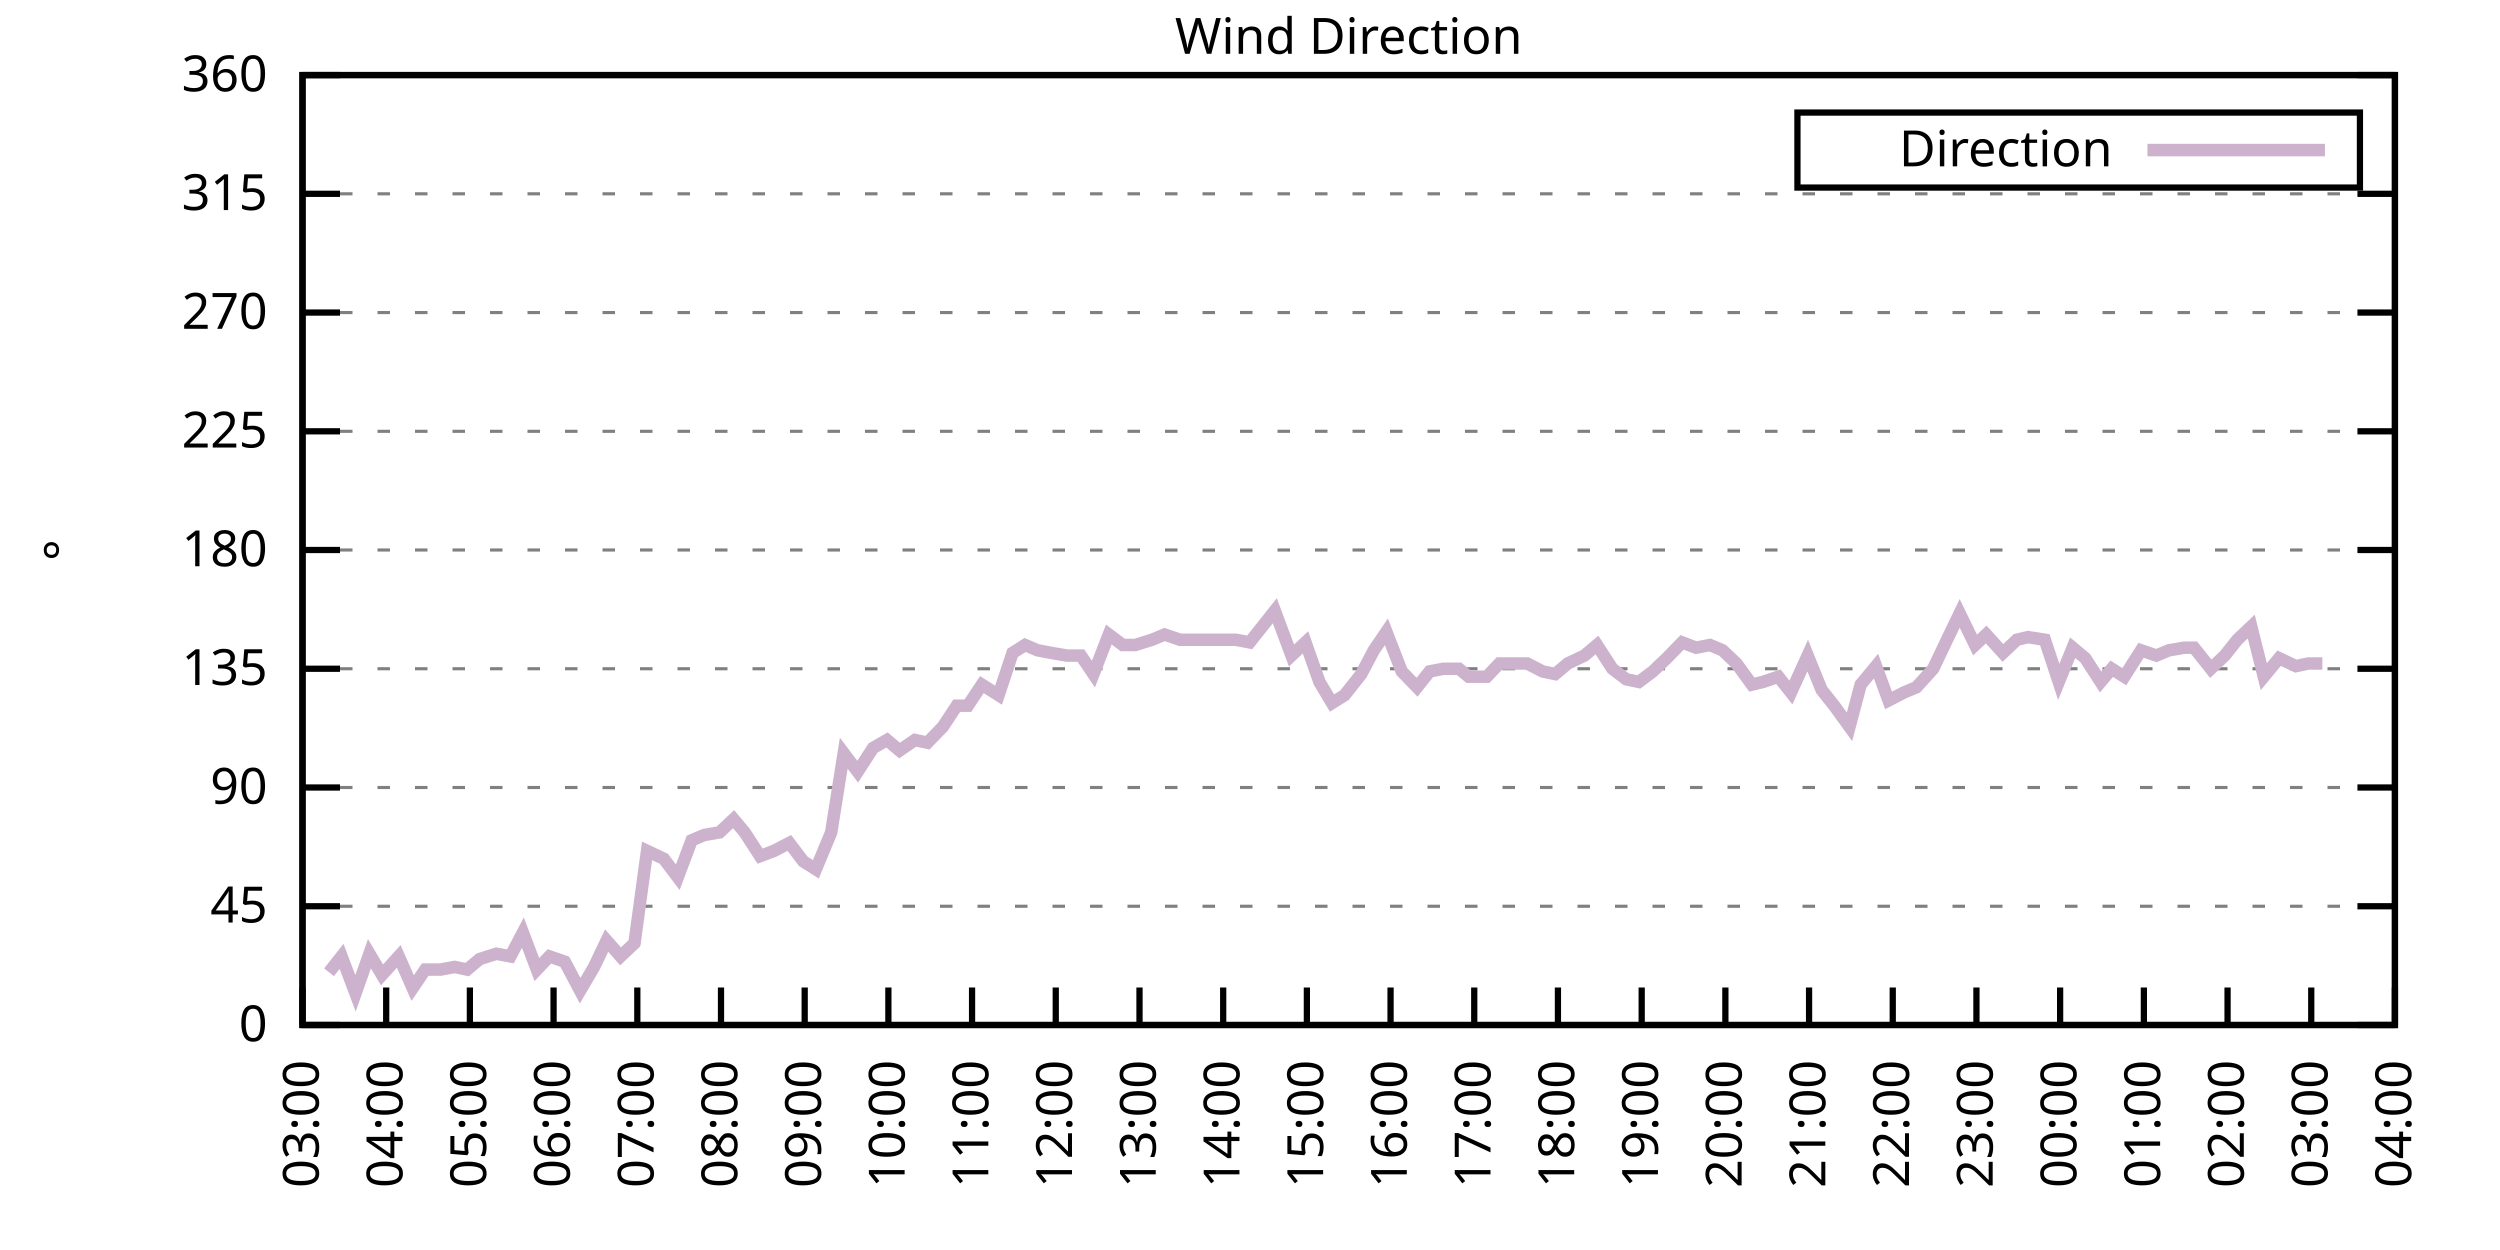
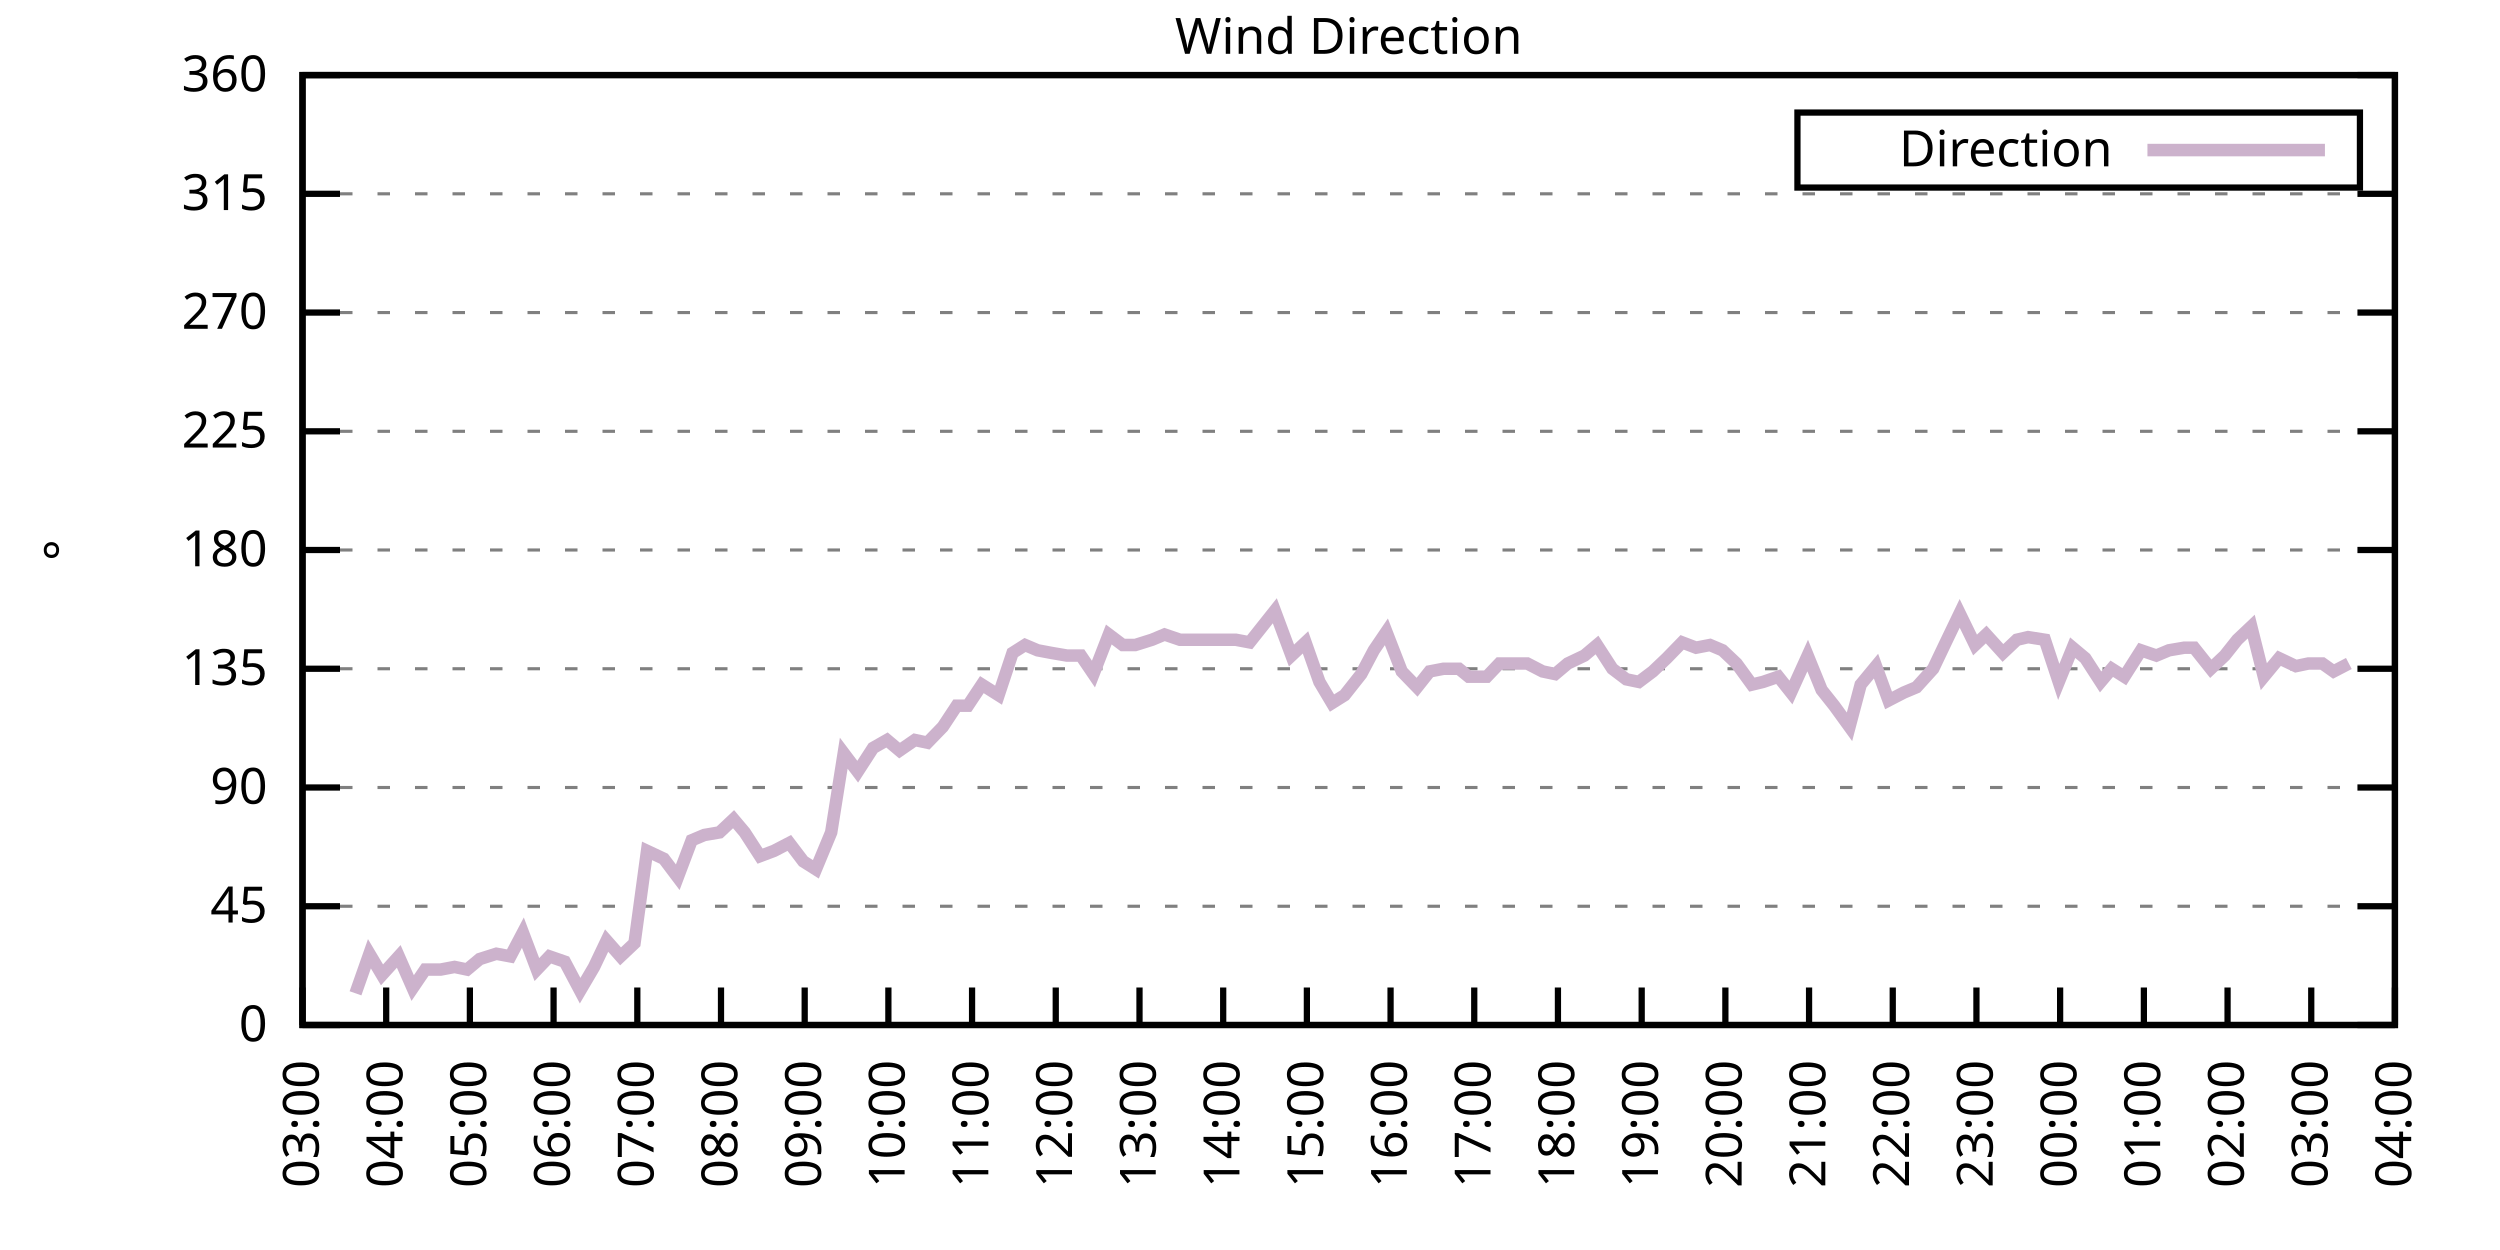
<svg xmlns="http://www.w3.org/2000/svg" xmlns:xlink="http://www.w3.org/1999/xlink" width="400" height="200" viewBox="0 0 400 200">
  <g id="gnuplot_canvas">
    <rect x="0" y="0" width="400" height="200" fill="none" />
    <defs>
      <circle id="gpDot" r="0.5" stroke-width="0.5" stroke="currentColor" />
      <path id="gpPt0" stroke-width="0.333" stroke="currentColor" d="M-1,0 h2 M0,-1 v2" />
      <path id="gpPt1" stroke-width="0.333" stroke="currentColor" d="M-1,-1 L1,1 M1,-1 L-1,1" />
      <path id="gpPt2" stroke-width="0.333" stroke="currentColor" d="M-1,0 L1,0 M0,-1 L0,1 M-1,-1 L1,1 M-1,1 L1,-1" />
      <rect id="gpPt3" stroke-width="0.333" stroke="currentColor" x="-1" y="-1" width="2" height="2" />
      <rect id="gpPt4" stroke-width="0.333" stroke="currentColor" fill="currentColor" x="-1" y="-1" width="2" height="2" />
      <circle id="gpPt5" stroke-width="0.333" stroke="currentColor" cx="0" cy="0" r="1" />
      <use xlink:href="#gpPt5" id="gpPt6" fill="currentColor" stroke="none" />
      <path id="gpPt7" stroke-width="0.333" stroke="currentColor" d="M0,-1.33 L-1.33,0.67 L1.33,0.67 z" />
      <use xlink:href="#gpPt7" id="gpPt8" fill="currentColor" stroke="none" />
      <use xlink:href="#gpPt7" id="gpPt9" stroke="currentColor" transform="rotate(180)" />
      <use xlink:href="#gpPt9" id="gpPt10" fill="currentColor" stroke="none" />
      <use xlink:href="#gpPt3" id="gpPt11" stroke="currentColor" transform="rotate(45)" />
      <use xlink:href="#gpPt11" id="gpPt12" fill="currentColor" stroke="none" />
      <path id="gpPt13" stroke-width="0.333" stroke="currentColor" d="M0,1.330 L1.265,0.411 L0.782,-1.067 L-0.782,-1.076 L-1.265,0.411 z" />
      <use xlink:href="#gpPt13" id="gpPt14" fill="currentColor" stroke="none" />
      <filter id="textbox" filterUnits="objectBoundingBox" x="0" y="0" height="1" width="1">
        <feFlood flood-color="white" flood-opacity="1" result="bgnd" />
        <feComposite in="SourceGraphic" in2="bgnd" operator="atop" />
      </filter>
      <filter id="greybox" filterUnits="objectBoundingBox" x="0" y="0" height="1" width="1">
        <feFlood flood-color="lightgrey" flood-opacity="1" result="grey" />
        <feComposite in="SourceGraphic" in2="grey" operator="atop" />
      </filter>
    </defs>
    <g fill="none" color="white" stroke="currentColor" stroke-width="1.00" stroke-linecap="butt" stroke-linejoin="miter">
</g>
    <g fill="none" color="black" stroke="currentColor" stroke-width="1.00" stroke-linecap="butt" stroke-linejoin="miter">
      <g stroke="none" shape-rendering="crispEdges">
        <polygon fill="rgb(255, 255, 255)" points="48.40,164.00 383.18,164.00 383.18,12.02 48.40,12.02 " />
      </g>
    </g>
    <g fill="none" color="black" stroke="currentColor" stroke-width="1.00" stroke-linecap="butt" stroke-linejoin="miter">
</g>
    <g fill="none" color="black" stroke="black" stroke-width="0.50" stroke-linecap="butt" stroke-linejoin="miter">
</g>
    <g fill="none" color="gray" stroke="currentColor" stroke-width="0.50" stroke-linecap="butt" stroke-linejoin="miter">
      <path stroke="gray" stroke-dasharray="2,4" class="gridline" d="M48.40,164.00 L383.19,164.00  " />
    </g>
    <g fill="none" color="gray" stroke="gray" stroke-width="1.00" stroke-linecap="butt" stroke-linejoin="miter">
</g>
    <g fill="none" color="black" stroke="currentColor" stroke-width="1.00" stroke-linecap="butt" stroke-linejoin="miter">
      <path stroke="black" d="M48.40,164.00 L54.40,164.00 M383.19,164.00 L377.19,164.00  " />
      <g transform="translate(42.80,166.60)" stroke="none" fill="black" font-family="Sans" font-size="8.00" text-anchor="end">
        <text>
          <tspan font-family="Sans"> 0</tspan>
        </text>
      </g>
    </g>
    <g fill="none" color="black" stroke="currentColor" stroke-width="1.00" stroke-linecap="butt" stroke-linejoin="miter">
</g>
    <g fill="none" color="black" stroke="black" stroke-width="0.50" stroke-linecap="butt" stroke-linejoin="miter">
</g>
    <g fill="none" color="gray" stroke="currentColor" stroke-width="0.50" stroke-linecap="butt" stroke-linejoin="miter">
      <path stroke="gray" stroke-dasharray="2,4" class="gridline" d="M48.40,145.00 L383.19,145.00  " />
    </g>
    <g fill="none" color="gray" stroke="gray" stroke-width="1.00" stroke-linecap="butt" stroke-linejoin="miter">
</g>
    <g fill="none" color="black" stroke="currentColor" stroke-width="1.00" stroke-linecap="butt" stroke-linejoin="miter">
      <path stroke="black" d="M48.40,145.00 L54.40,145.00 M383.19,145.00 L377.19,145.00  " />
      <g transform="translate(42.80,147.60)" stroke="none" fill="black" font-family="Sans" font-size="8.00" text-anchor="end">
        <text>
          <tspan font-family="Sans"> 45</tspan>
        </text>
      </g>
    </g>
    <g fill="none" color="black" stroke="currentColor" stroke-width="1.00" stroke-linecap="butt" stroke-linejoin="miter">
</g>
    <g fill="none" color="black" stroke="black" stroke-width="0.50" stroke-linecap="butt" stroke-linejoin="miter">
</g>
    <g fill="none" color="gray" stroke="currentColor" stroke-width="0.50" stroke-linecap="butt" stroke-linejoin="miter">
      <path stroke="gray" stroke-dasharray="2,4" class="gridline" d="M48.40,126.00 L383.19,126.00  " />
    </g>
    <g fill="none" color="gray" stroke="gray" stroke-width="1.00" stroke-linecap="butt" stroke-linejoin="miter">
</g>
    <g fill="none" color="black" stroke="currentColor" stroke-width="1.00" stroke-linecap="butt" stroke-linejoin="miter">
      <path stroke="black" d="M48.40,126.00 L54.40,126.00 M383.19,126.00 L377.19,126.00  " />
      <g transform="translate(42.80,128.60)" stroke="none" fill="black" font-family="Sans" font-size="8.00" text-anchor="end">
        <text>
          <tspan font-family="Sans"> 90</tspan>
        </text>
      </g>
    </g>
    <g fill="none" color="black" stroke="currentColor" stroke-width="1.00" stroke-linecap="butt" stroke-linejoin="miter">
</g>
    <g fill="none" color="black" stroke="black" stroke-width="0.50" stroke-linecap="butt" stroke-linejoin="miter">
</g>
    <g fill="none" color="gray" stroke="currentColor" stroke-width="0.50" stroke-linecap="butt" stroke-linejoin="miter">
      <path stroke="gray" stroke-dasharray="2,4" class="gridline" d="M48.40,107.00 L383.19,107.00  " />
    </g>
    <g fill="none" color="gray" stroke="gray" stroke-width="1.00" stroke-linecap="butt" stroke-linejoin="miter">
</g>
    <g fill="none" color="black" stroke="currentColor" stroke-width="1.00" stroke-linecap="butt" stroke-linejoin="miter">
      <path stroke="black" d="M48.40,107.00 L54.40,107.00 M383.19,107.00 L377.19,107.00  " />
      <g transform="translate(42.80,109.60)" stroke="none" fill="black" font-family="Sans" font-size="8.00" text-anchor="end">
        <text>
          <tspan font-family="Sans"> 135</tspan>
        </text>
      </g>
    </g>
    <g fill="none" color="black" stroke="currentColor" stroke-width="1.00" stroke-linecap="butt" stroke-linejoin="miter">
</g>
    <g fill="none" color="black" stroke="black" stroke-width="0.50" stroke-linecap="butt" stroke-linejoin="miter">
</g>
    <g fill="none" color="gray" stroke="currentColor" stroke-width="0.50" stroke-linecap="butt" stroke-linejoin="miter">
      <path stroke="gray" stroke-dasharray="2,4" class="gridline" d="M48.40,88.00 L383.19,88.00  " />
    </g>
    <g fill="none" color="gray" stroke="gray" stroke-width="1.00" stroke-linecap="butt" stroke-linejoin="miter">
</g>
    <g fill="none" color="black" stroke="currentColor" stroke-width="1.00" stroke-linecap="butt" stroke-linejoin="miter">
      <path stroke="black" d="M48.40,88.00 L54.40,88.00 M383.19,88.00 L377.19,88.00  " />
      <g transform="translate(42.80,90.60)" stroke="none" fill="black" font-family="Sans" font-size="8.00" text-anchor="end">
        <text>
          <tspan font-family="Sans"> 180</tspan>
        </text>
      </g>
    </g>
    <g fill="none" color="black" stroke="currentColor" stroke-width="1.00" stroke-linecap="butt" stroke-linejoin="miter">
</g>
    <g fill="none" color="black" stroke="black" stroke-width="0.50" stroke-linecap="butt" stroke-linejoin="miter">
</g>
    <g fill="none" color="gray" stroke="currentColor" stroke-width="0.50" stroke-linecap="butt" stroke-linejoin="miter">
      <path stroke="gray" stroke-dasharray="2,4" class="gridline" d="M48.40,69.01 L383.19,69.01  " />
    </g>
    <g fill="none" color="gray" stroke="gray" stroke-width="1.00" stroke-linecap="butt" stroke-linejoin="miter">
</g>
    <g fill="none" color="black" stroke="currentColor" stroke-width="1.00" stroke-linecap="butt" stroke-linejoin="miter">
      <path stroke="black" d="M48.40,69.01 L54.40,69.01 M383.19,69.01 L377.19,69.01  " />
      <g transform="translate(42.80,71.61)" stroke="none" fill="black" font-family="Sans" font-size="8.00" text-anchor="end">
        <text>
          <tspan font-family="Sans"> 225</tspan>
        </text>
      </g>
    </g>
    <g fill="none" color="black" stroke="currentColor" stroke-width="1.00" stroke-linecap="butt" stroke-linejoin="miter">
</g>
    <g fill="none" color="black" stroke="black" stroke-width="0.50" stroke-linecap="butt" stroke-linejoin="miter">
</g>
    <g fill="none" color="gray" stroke="currentColor" stroke-width="0.50" stroke-linecap="butt" stroke-linejoin="miter">
      <path stroke="gray" stroke-dasharray="2,4" class="gridline" d="M48.40,50.01 L383.19,50.01  " />
    </g>
    <g fill="none" color="gray" stroke="gray" stroke-width="1.00" stroke-linecap="butt" stroke-linejoin="miter">
</g>
    <g fill="none" color="black" stroke="currentColor" stroke-width="1.00" stroke-linecap="butt" stroke-linejoin="miter">
      <path stroke="black" d="M48.40,50.01 L54.40,50.01 M383.19,50.01 L377.19,50.01  " />
      <g transform="translate(42.80,52.61)" stroke="none" fill="black" font-family="Sans" font-size="8.00" text-anchor="end">
        <text>
          <tspan font-family="Sans"> 270</tspan>
        </text>
      </g>
    </g>
    <g fill="none" color="black" stroke="currentColor" stroke-width="1.00" stroke-linecap="butt" stroke-linejoin="miter">
</g>
    <g fill="none" color="black" stroke="black" stroke-width="0.50" stroke-linecap="butt" stroke-linejoin="miter">
</g>
    <g fill="none" color="gray" stroke="currentColor" stroke-width="0.50" stroke-linecap="butt" stroke-linejoin="miter">
      <path stroke="gray" stroke-dasharray="2,4" class="gridline" d="M48.40,31.01 L383.19,31.01  " />
    </g>
    <g fill="none" color="gray" stroke="gray" stroke-width="1.00" stroke-linecap="butt" stroke-linejoin="miter">
</g>
    <g fill="none" color="black" stroke="currentColor" stroke-width="1.00" stroke-linecap="butt" stroke-linejoin="miter">
      <path stroke="black" d="M48.40,31.01 L54.40,31.01 M383.19,31.01 L377.19,31.01  " />
      <g transform="translate(42.80,33.61)" stroke="none" fill="black" font-family="Sans" font-size="8.00" text-anchor="end">
        <text>
          <tspan font-family="Sans"> 315</tspan>
        </text>
      </g>
    </g>
    <g fill="none" color="black" stroke="currentColor" stroke-width="1.00" stroke-linecap="butt" stroke-linejoin="miter">
</g>
    <g fill="none" color="black" stroke="black" stroke-width="0.50" stroke-linecap="butt" stroke-linejoin="miter">
</g>
    <g fill="none" color="gray" stroke="currentColor" stroke-width="0.50" stroke-linecap="butt" stroke-linejoin="miter">
      <path stroke="gray" stroke-dasharray="2,4" class="gridline" d="M48.40,12.01 L383.19,12.01  " />
    </g>
    <g fill="none" color="gray" stroke="gray" stroke-width="1.00" stroke-linecap="butt" stroke-linejoin="miter">
</g>
    <g fill="none" color="black" stroke="currentColor" stroke-width="1.00" stroke-linecap="butt" stroke-linejoin="miter">
      <path stroke="black" d="M48.40,12.01 L54.40,12.01 M383.19,12.01 L377.19,12.01  " />
      <g transform="translate(42.80,14.61)" stroke="none" fill="black" font-family="Sans" font-size="8.00" text-anchor="end">
        <text>
          <tspan font-family="Sans"> 360</tspan>
        </text>
      </g>
    </g>
    <g fill="none" color="black" stroke="currentColor" stroke-width="1.00" stroke-linecap="butt" stroke-linejoin="miter">
      <path stroke="black" d="M48.40,164.00 L48.40,158.00  " />
      <g transform="translate(51.00,169.60) rotate(270.00)" stroke="none" fill="black" font-family="Sans" font-size="8.00" text-anchor="end">
        <text>
          <tspan font-family="Sans">03:00</tspan>
        </text>
      </g>
    </g>
    <g fill="none" color="black" stroke="currentColor" stroke-width="1.00" stroke-linecap="butt" stroke-linejoin="miter">
      <path stroke="black" d="M61.79,164.00 L61.79,158.00  " />
      <g transform="translate(64.39,169.60) rotate(270.00)" stroke="none" fill="black" font-family="Sans" font-size="8.00" text-anchor="end">
        <text>
          <tspan font-family="Sans">04:00</tspan>
        </text>
      </g>
    </g>
    <g fill="none" color="black" stroke="currentColor" stroke-width="1.00" stroke-linecap="butt" stroke-linejoin="miter">
      <path stroke="black" d="M75.18,164.00 L75.18,158.00  " />
      <g transform="translate(77.78,169.60) rotate(270.00)" stroke="none" fill="black" font-family="Sans" font-size="8.00" text-anchor="end">
        <text>
          <tspan font-family="Sans">05:00</tspan>
        </text>
      </g>
    </g>
    <g fill="none" color="black" stroke="currentColor" stroke-width="1.00" stroke-linecap="butt" stroke-linejoin="miter">
      <path stroke="black" d="M88.57,164.00 L88.57,158.00  " />
      <g transform="translate(91.17,169.60) rotate(270.00)" stroke="none" fill="black" font-family="Sans" font-size="8.00" text-anchor="end">
        <text>
          <tspan font-family="Sans">06:00</tspan>
        </text>
      </g>
    </g>
    <g fill="none" color="black" stroke="currentColor" stroke-width="1.00" stroke-linecap="butt" stroke-linejoin="miter">
      <path stroke="black" d="M101.97,164.00 L101.97,158.00  " />
      <g transform="translate(104.57,169.60) rotate(270.00)" stroke="none" fill="black" font-family="Sans" font-size="8.00" text-anchor="end">
        <text>
          <tspan font-family="Sans">07:00</tspan>
        </text>
      </g>
    </g>
    <g fill="none" color="black" stroke="currentColor" stroke-width="1.00" stroke-linecap="butt" stroke-linejoin="miter">
      <path stroke="black" d="M115.36,164.00 L115.36,158.00  " />
      <g transform="translate(117.96,169.60) rotate(270.00)" stroke="none" fill="black" font-family="Sans" font-size="8.00" text-anchor="end">
        <text>
          <tspan font-family="Sans">08:00</tspan>
        </text>
      </g>
    </g>
    <g fill="none" color="black" stroke="currentColor" stroke-width="1.00" stroke-linecap="butt" stroke-linejoin="miter">
      <path stroke="black" d="M128.75,164.00 L128.75,158.00  " />
      <g transform="translate(131.35,169.60) rotate(270.00)" stroke="none" fill="black" font-family="Sans" font-size="8.00" text-anchor="end">
        <text>
          <tspan font-family="Sans">09:00</tspan>
        </text>
      </g>
    </g>
    <g fill="none" color="black" stroke="currentColor" stroke-width="1.00" stroke-linecap="butt" stroke-linejoin="miter">
      <path stroke="black" d="M142.14,164.00 L142.14,158.00  " />
      <g transform="translate(144.74,169.60) rotate(270.00)" stroke="none" fill="black" font-family="Sans" font-size="8.00" text-anchor="end">
        <text>
          <tspan font-family="Sans">10:00</tspan>
        </text>
      </g>
    </g>
    <g fill="none" color="black" stroke="currentColor" stroke-width="1.00" stroke-linecap="butt" stroke-linejoin="miter">
      <path stroke="black" d="M155.53,164.00 L155.53,158.00  " />
      <g transform="translate(158.13,169.60) rotate(270.00)" stroke="none" fill="black" font-family="Sans" font-size="8.00" text-anchor="end">
        <text>
          <tspan font-family="Sans">11:00</tspan>
        </text>
      </g>
    </g>
    <g fill="none" color="black" stroke="currentColor" stroke-width="1.00" stroke-linecap="butt" stroke-linejoin="miter">
      <path stroke="black" d="M168.92,164.00 L168.92,158.00  " />
      <g transform="translate(171.52,169.60) rotate(270.00)" stroke="none" fill="black" font-family="Sans" font-size="8.00" text-anchor="end">
        <text>
          <tspan font-family="Sans">12:00</tspan>
        </text>
      </g>
    </g>
    <g fill="none" color="black" stroke="currentColor" stroke-width="1.00" stroke-linecap="butt" stroke-linejoin="miter">
      <path stroke="black" d="M182.32,164.00 L182.32,158.00  " />
      <g transform="translate(184.92,169.60) rotate(270.00)" stroke="none" fill="black" font-family="Sans" font-size="8.00" text-anchor="end">
        <text>
          <tspan font-family="Sans">13:00</tspan>
        </text>
      </g>
    </g>
    <g fill="none" color="black" stroke="currentColor" stroke-width="1.00" stroke-linecap="butt" stroke-linejoin="miter">
      <path stroke="black" d="M195.71,164.00 L195.71,158.00  " />
      <g transform="translate(198.31,169.60) rotate(270.00)" stroke="none" fill="black" font-family="Sans" font-size="8.00" text-anchor="end">
        <text>
          <tspan font-family="Sans">14:00</tspan>
        </text>
      </g>
    </g>
    <g fill="none" color="black" stroke="currentColor" stroke-width="1.00" stroke-linecap="butt" stroke-linejoin="miter">
      <path stroke="black" d="M209.10,164.00 L209.10,158.00  " />
      <g transform="translate(211.70,169.60) rotate(270.00)" stroke="none" fill="black" font-family="Sans" font-size="8.00" text-anchor="end">
        <text>
          <tspan font-family="Sans">15:00</tspan>
        </text>
      </g>
    </g>
    <g fill="none" color="black" stroke="currentColor" stroke-width="1.00" stroke-linecap="butt" stroke-linejoin="miter">
      <path stroke="black" d="M222.49,164.00 L222.49,158.00  " />
      <g transform="translate(225.09,169.60) rotate(270.00)" stroke="none" fill="black" font-family="Sans" font-size="8.00" text-anchor="end">
        <text>
          <tspan font-family="Sans">16:00</tspan>
        </text>
      </g>
    </g>
    <g fill="none" color="black" stroke="currentColor" stroke-width="1.00" stroke-linecap="butt" stroke-linejoin="miter">
      <path stroke="black" d="M235.88,164.00 L235.88,158.00  " />
      <g transform="translate(238.48,169.60) rotate(270.00)" stroke="none" fill="black" font-family="Sans" font-size="8.00" text-anchor="end">
        <text>
          <tspan font-family="Sans">17:00</tspan>
        </text>
      </g>
    </g>
    <g fill="none" color="black" stroke="currentColor" stroke-width="1.00" stroke-linecap="butt" stroke-linejoin="miter">
      <path stroke="black" d="M249.27,164.00 L249.27,158.00  " />
      <g transform="translate(251.87,169.60) rotate(270.00)" stroke="none" fill="black" font-family="Sans" font-size="8.00" text-anchor="end">
        <text>
          <tspan font-family="Sans">18:00</tspan>
        </text>
      </g>
    </g>
    <g fill="none" color="black" stroke="currentColor" stroke-width="1.00" stroke-linecap="butt" stroke-linejoin="miter">
      <path stroke="black" d="M262.67,164.00 L262.67,158.00  " />
      <g transform="translate(265.27,169.60) rotate(270.00)" stroke="none" fill="black" font-family="Sans" font-size="8.00" text-anchor="end">
        <text>
          <tspan font-family="Sans">19:00</tspan>
        </text>
      </g>
    </g>
    <g fill="none" color="black" stroke="currentColor" stroke-width="1.00" stroke-linecap="butt" stroke-linejoin="miter">
      <path stroke="black" d="M276.06,164.00 L276.06,158.00  " />
      <g transform="translate(278.66,169.60) rotate(270.00)" stroke="none" fill="black" font-family="Sans" font-size="8.00" text-anchor="end">
        <text>
          <tspan font-family="Sans">20:00</tspan>
        </text>
      </g>
    </g>
    <g fill="none" color="black" stroke="currentColor" stroke-width="1.00" stroke-linecap="butt" stroke-linejoin="miter">
      <path stroke="black" d="M289.45,164.00 L289.45,158.00  " />
      <g transform="translate(292.05,169.60) rotate(270.00)" stroke="none" fill="black" font-family="Sans" font-size="8.00" text-anchor="end">
        <text>
          <tspan font-family="Sans">21:00</tspan>
        </text>
      </g>
    </g>
    <g fill="none" color="black" stroke="currentColor" stroke-width="1.00" stroke-linecap="butt" stroke-linejoin="miter">
      <path stroke="black" d="M302.84,164.00 L302.84,158.00  " />
      <g transform="translate(305.44,169.60) rotate(270.00)" stroke="none" fill="black" font-family="Sans" font-size="8.00" text-anchor="end">
        <text>
          <tspan font-family="Sans">22:00</tspan>
        </text>
      </g>
    </g>
    <g fill="none" color="black" stroke="currentColor" stroke-width="1.00" stroke-linecap="butt" stroke-linejoin="miter">
      <path stroke="black" d="M316.23,164.00 L316.23,158.00  " />
      <g transform="translate(318.83,169.60) rotate(270.00)" stroke="none" fill="black" font-family="Sans" font-size="8.00" text-anchor="end">
        <text>
          <tspan font-family="Sans">23:00</tspan>
        </text>
      </g>
    </g>
    <g fill="none" color="black" stroke="currentColor" stroke-width="1.00" stroke-linecap="butt" stroke-linejoin="miter">
      <path stroke="black" d="M329.62,164.00 L329.62,158.00  " />
      <g transform="translate(332.22,169.60) rotate(270.00)" stroke="none" fill="black" font-family="Sans" font-size="8.00" text-anchor="end">
        <text>
          <tspan font-family="Sans">00:00</tspan>
        </text>
      </g>
    </g>
    <g fill="none" color="black" stroke="currentColor" stroke-width="1.00" stroke-linecap="butt" stroke-linejoin="miter">
      <path stroke="black" d="M343.02,164.00 L343.02,158.00  " />
      <g transform="translate(345.62,169.60) rotate(270.00)" stroke="none" fill="black" font-family="Sans" font-size="8.00" text-anchor="end">
        <text>
          <tspan font-family="Sans">01:00</tspan>
        </text>
      </g>
    </g>
    <g fill="none" color="black" stroke="currentColor" stroke-width="1.00" stroke-linecap="butt" stroke-linejoin="miter">
      <path stroke="black" d="M356.41,164.00 L356.41,158.00  " />
      <g transform="translate(359.01,169.60) rotate(270.00)" stroke="none" fill="black" font-family="Sans" font-size="8.00" text-anchor="end">
        <text>
          <tspan font-family="Sans">02:00</tspan>
        </text>
      </g>
    </g>
    <g fill="none" color="black" stroke="currentColor" stroke-width="1.00" stroke-linecap="butt" stroke-linejoin="miter">
      <path stroke="black" d="M369.80,164.00 L369.80,158.00  " />
      <g transform="translate(372.40,169.60) rotate(270.00)" stroke="none" fill="black" font-family="Sans" font-size="8.00" text-anchor="end">
        <text>
          <tspan font-family="Sans">03:00</tspan>
        </text>
      </g>
    </g>
    <g fill="none" color="black" stroke="currentColor" stroke-width="1.00" stroke-linecap="butt" stroke-linejoin="miter">
      <path stroke="black" d="M383.19,164.00 L383.19,158.00  " />
      <g transform="translate(385.79,169.60) rotate(270.00)" stroke="none" fill="black" font-family="Sans" font-size="8.00" text-anchor="end">
        <text>
          <tspan font-family="Sans">04:00</tspan>
        </text>
      </g>
    </g>
    <g fill="none" color="black" stroke="currentColor" stroke-width="1.00" stroke-linecap="butt" stroke-linejoin="miter">
</g>
    <g fill="none" color="black" stroke="currentColor" stroke-width="1.00" stroke-linecap="butt" stroke-linejoin="miter">
      <path stroke="black" d="M48.40,12.01 L48.40,164.00 L383.19,164.00 L383.19,12.01 L48.40,12.01 Z  " />
    </g>
    <g fill="none" color="black" stroke="currentColor" stroke-width="1.00" stroke-linecap="butt" stroke-linejoin="miter">
</g>
    <g fill="none" color="black" stroke="currentColor" stroke-width="1.00" stroke-linecap="butt" stroke-linejoin="miter">
      <path stroke="black" d="M287.59,30.01 L287.59,18.01 L377.59,18.01 L377.59,30.01 L287.59,30.01 Z  " />
    </g>
    <g id="Wind_direction_plot_1">
      <g fill="none" color="white" stroke="black" stroke-width="2.00" stroke-linecap="butt" stroke-linejoin="miter">
</g>
      <g fill="none" color="black" stroke="currentColor" stroke-width="2.00" stroke-linecap="butt" stroke-linejoin="miter">
        <g transform="translate(337.99,26.61)" stroke="none" fill="black" font-family="Sans" font-size="8.00" text-anchor="end">
          <text>
            <tspan font-family="Sans">Direction</tspan>
          </text>
        </g>
      </g>
      <g fill="none" color="black" stroke="currentColor" stroke-width="2.00" stroke-linecap="butt" stroke-linejoin="miter">
-         <path stroke="rgb(204, 178, 204)" d="M343.59,24.01 L371.99,24.01 M52.64,155.56 L54.65,153.02 L56.88,158.93 L59.11,152.60 L61.12,155.98 L63.80,153.02   L66.03,158.09 L68.04,155.13 L70.50,155.13 L72.73,154.71 L74.74,155.13 L76.75,153.45 L79.42,152.60 L81.66,153.02   L83.66,149.22 L85.90,155.13 L87.91,153.02 L90.36,153.87 L92.82,158.51 L95.05,154.71 L97.06,150.49 L99.29,153.02   L101.52,150.91 L103.53,136.14 L106.21,137.40 L108.44,140.36 L110.67,134.45 L112.68,133.60 L115.13,133.18 L117.37,131.07   L119.15,133.18 L121.61,136.98 L123.84,136.14 L126.29,134.87 L128.53,137.82 L130.54,139.09 L132.99,133.18 L135.00,120.51   L137.23,123.47 L139.69,119.67 L141.92,118.40 L143.93,120.09 L146.38,118.40 L148.39,118.83 L150.85,116.29 L153.08,112.91   L154.86,112.91 L157.10,109.54 L159.77,111.23 L162.01,104.47 L164.01,103.20 L166.02,104.05 L168.25,104.47 L170.71,104.89   L172.94,104.89 L174.95,107.85 L177.41,101.52 L179.64,103.20 L181.65,103.20 L184.32,102.36 L186.33,101.52 L188.79,102.36   L197.72,102.36 L199.95,102.78 L201.96,100.25 L203.97,97.72 L206.64,104.89 L208.88,102.78 L211.11,109.11 L213.12,112.49   L215.13,111.23 L217.80,107.85 L219.81,104.05 L221.82,101.09 L224.28,107.43 L226.73,109.96 L228.74,107.43 L230.97,107.00   L233.43,107.00 L234.99,108.27 L237.89,108.27 L239.90,106.16 L242.36,106.16 L244.36,106.16 L246.82,107.43 L248.83,107.85   L250.84,106.16 L253.51,104.89 L255.52,103.20 L257.98,107.00 L260.21,108.69 L262.22,109.11 L264.45,107.43 L266.68,105.31   L269.14,102.78 L271.37,103.63 L273.60,103.20 L275.61,104.05 L277.84,106.16 L280.30,109.54 L282.08,109.11 L284.54,108.27   L286.55,110.80 L289.23,104.89 L291.46,110.38 L293.47,112.91 L295.92,116.29 L297.71,109.54 L300.16,106.58 L302.17,112.07   L304.63,110.80 L306.63,109.96 L309.31,107.00 L311.32,102.78 L313.55,98.14 L316.01,103.20 L317.79,101.52 L320.47,104.47   L322.70,102.36 L324.49,101.94 L327.17,102.36 L329.40,109.11 L331.63,103.63 L333.64,105.31 L336.10,109.11 L337.88,107.00   L339.89,108.27 L342.57,104.05 L345.02,104.89 L347.03,104.05 L349.49,103.63 L351.05,103.63 L353.73,107.00 L355.96,104.89   L357.97,102.36 L360.20,100.25 L362.21,108.27 L364.66,105.31 L367.34,106.58 L369.35,106.16 L371.58,106.16  " />
+         <path stroke="rgb(204, 178, 204)" d="M343.59,24.01 L371.99,24.01 M56.88,158.93 L59.11,152.60 L61.12,155.98 L63.80,153.02 L66.03,158.09 L68.04,155.13   L70.50,155.13 L72.73,154.71 L74.74,155.13 L76.75,153.45 L79.42,152.60 L81.66,153.02 L83.66,149.22 L85.90,155.13   L87.91,153.02 L90.36,153.87 L92.82,158.51 L95.05,154.71 L97.06,150.49 L99.29,153.02 L101.52,150.91 L103.53,136.14   L106.21,137.40 L108.44,140.36 L110.67,134.45 L112.68,133.60 L115.13,133.18 L117.37,131.07 L119.15,133.18 L121.61,136.98   L123.84,136.14 L126.29,134.87 L128.53,137.82 L130.54,139.09 L132.99,133.18 L135.00,120.51 L137.23,123.47 L139.69,119.67   L141.92,118.40 L143.93,120.09 L146.38,118.40 L148.39,118.83 L150.85,116.29 L153.08,112.91 L154.86,112.91 L157.10,109.54   L159.77,111.23 L162.01,104.47 L164.01,103.20 L166.02,104.05 L168.25,104.47 L170.71,104.89 L172.94,104.89 L174.95,107.85   L177.41,101.52 L179.64,103.20 L181.65,103.20 L184.32,102.36 L186.33,101.52 L188.79,102.36 L197.72,102.36 L199.95,102.78   L201.96,100.25 L203.97,97.72 L206.64,104.89 L208.88,102.78 L211.11,109.11 L213.12,112.49 L215.13,111.23 L217.80,107.85   L219.81,104.05 L221.82,101.09 L224.28,107.43 L226.73,109.96 L228.74,107.43 L230.97,107.00 L233.43,107.00 L234.99,108.27   L237.89,108.27 L239.90,106.16 L242.36,106.16 L244.36,106.16 L246.82,107.43 L248.83,107.85 L250.84,106.16 L253.51,104.89   L255.52,103.20 L257.98,107.00 L260.21,108.69 L262.22,109.11 L264.45,107.43 L266.68,105.31 L269.14,102.78 L271.37,103.63   L273.60,103.20 L275.61,104.05 L277.84,106.16 L280.30,109.54 L282.08,109.11 L284.54,108.27 L286.55,110.80 L289.23,104.89   L291.46,110.38 L293.47,112.91 L295.92,116.29 L297.71,109.54 L300.16,106.58 L302.17,112.07 L304.63,110.80 L306.63,109.96   L309.31,107.00 L311.32,102.78 L313.55,98.14 L316.01,103.20 L317.79,101.52 L320.47,104.47 L322.70,102.36 L324.49,101.94   L327.17,102.36 L329.40,109.11 L331.63,103.63 L333.64,105.31 L336.10,109.11 L337.88,107.00 L339.89,108.27 L342.57,104.05   L345.02,104.89 L347.03,104.05 L349.49,103.63 L351.05,103.63 L353.73,107.00 L355.96,104.89 L357.97,102.36 L360.20,100.25   L362.21,108.27 L364.66,105.31 L367.34,106.58 L369.35,106.16 L371.58,106.16 L373.37,107.43 L375.82,106.16  " />
      </g>
    </g>
    <g fill="none" color="black" stroke="currentColor" stroke-width="2.00" stroke-linecap="butt" stroke-linejoin="miter">
</g>
    <g fill="none" color="black" stroke="black" stroke-width="1.00" stroke-linecap="butt" stroke-linejoin="miter">
</g>
    <g fill="none" color="black" stroke="currentColor" stroke-width="1.00" stroke-linecap="butt" stroke-linejoin="miter">
      <path stroke="black" d="M48.40,12.01 L48.40,164.00 L383.19,164.00 L383.19,12.01 L48.40,12.01 Z  " />
      <g transform="translate(12.80,88.01) rotate(270.00)" stroke="none" fill="black" font-family="Sans" font-size="8.00" text-anchor="middle">
        <text>
          <tspan font-family="Sans">°</tspan>
        </text>
      </g>
    </g>
    <g fill="none" color="black" stroke="currentColor" stroke-width="1.00" stroke-linecap="butt" stroke-linejoin="miter">
</g>
    <g fill="none" color="black" stroke="currentColor" stroke-width="1.00" stroke-linecap="butt" stroke-linejoin="miter">
      <g transform="translate(215.79,8.61)" stroke="none" fill="black" font-family="Sans" font-size="8.00" text-anchor="middle">
        <text>
          <tspan font-family="Sans">Wind Direction</tspan>
        </text>
      </g>
    </g>
    <g fill="none" color="black" stroke="currentColor" stroke-width="1.00" stroke-linecap="butt" stroke-linejoin="miter">
</g>
  </g>
</svg>
